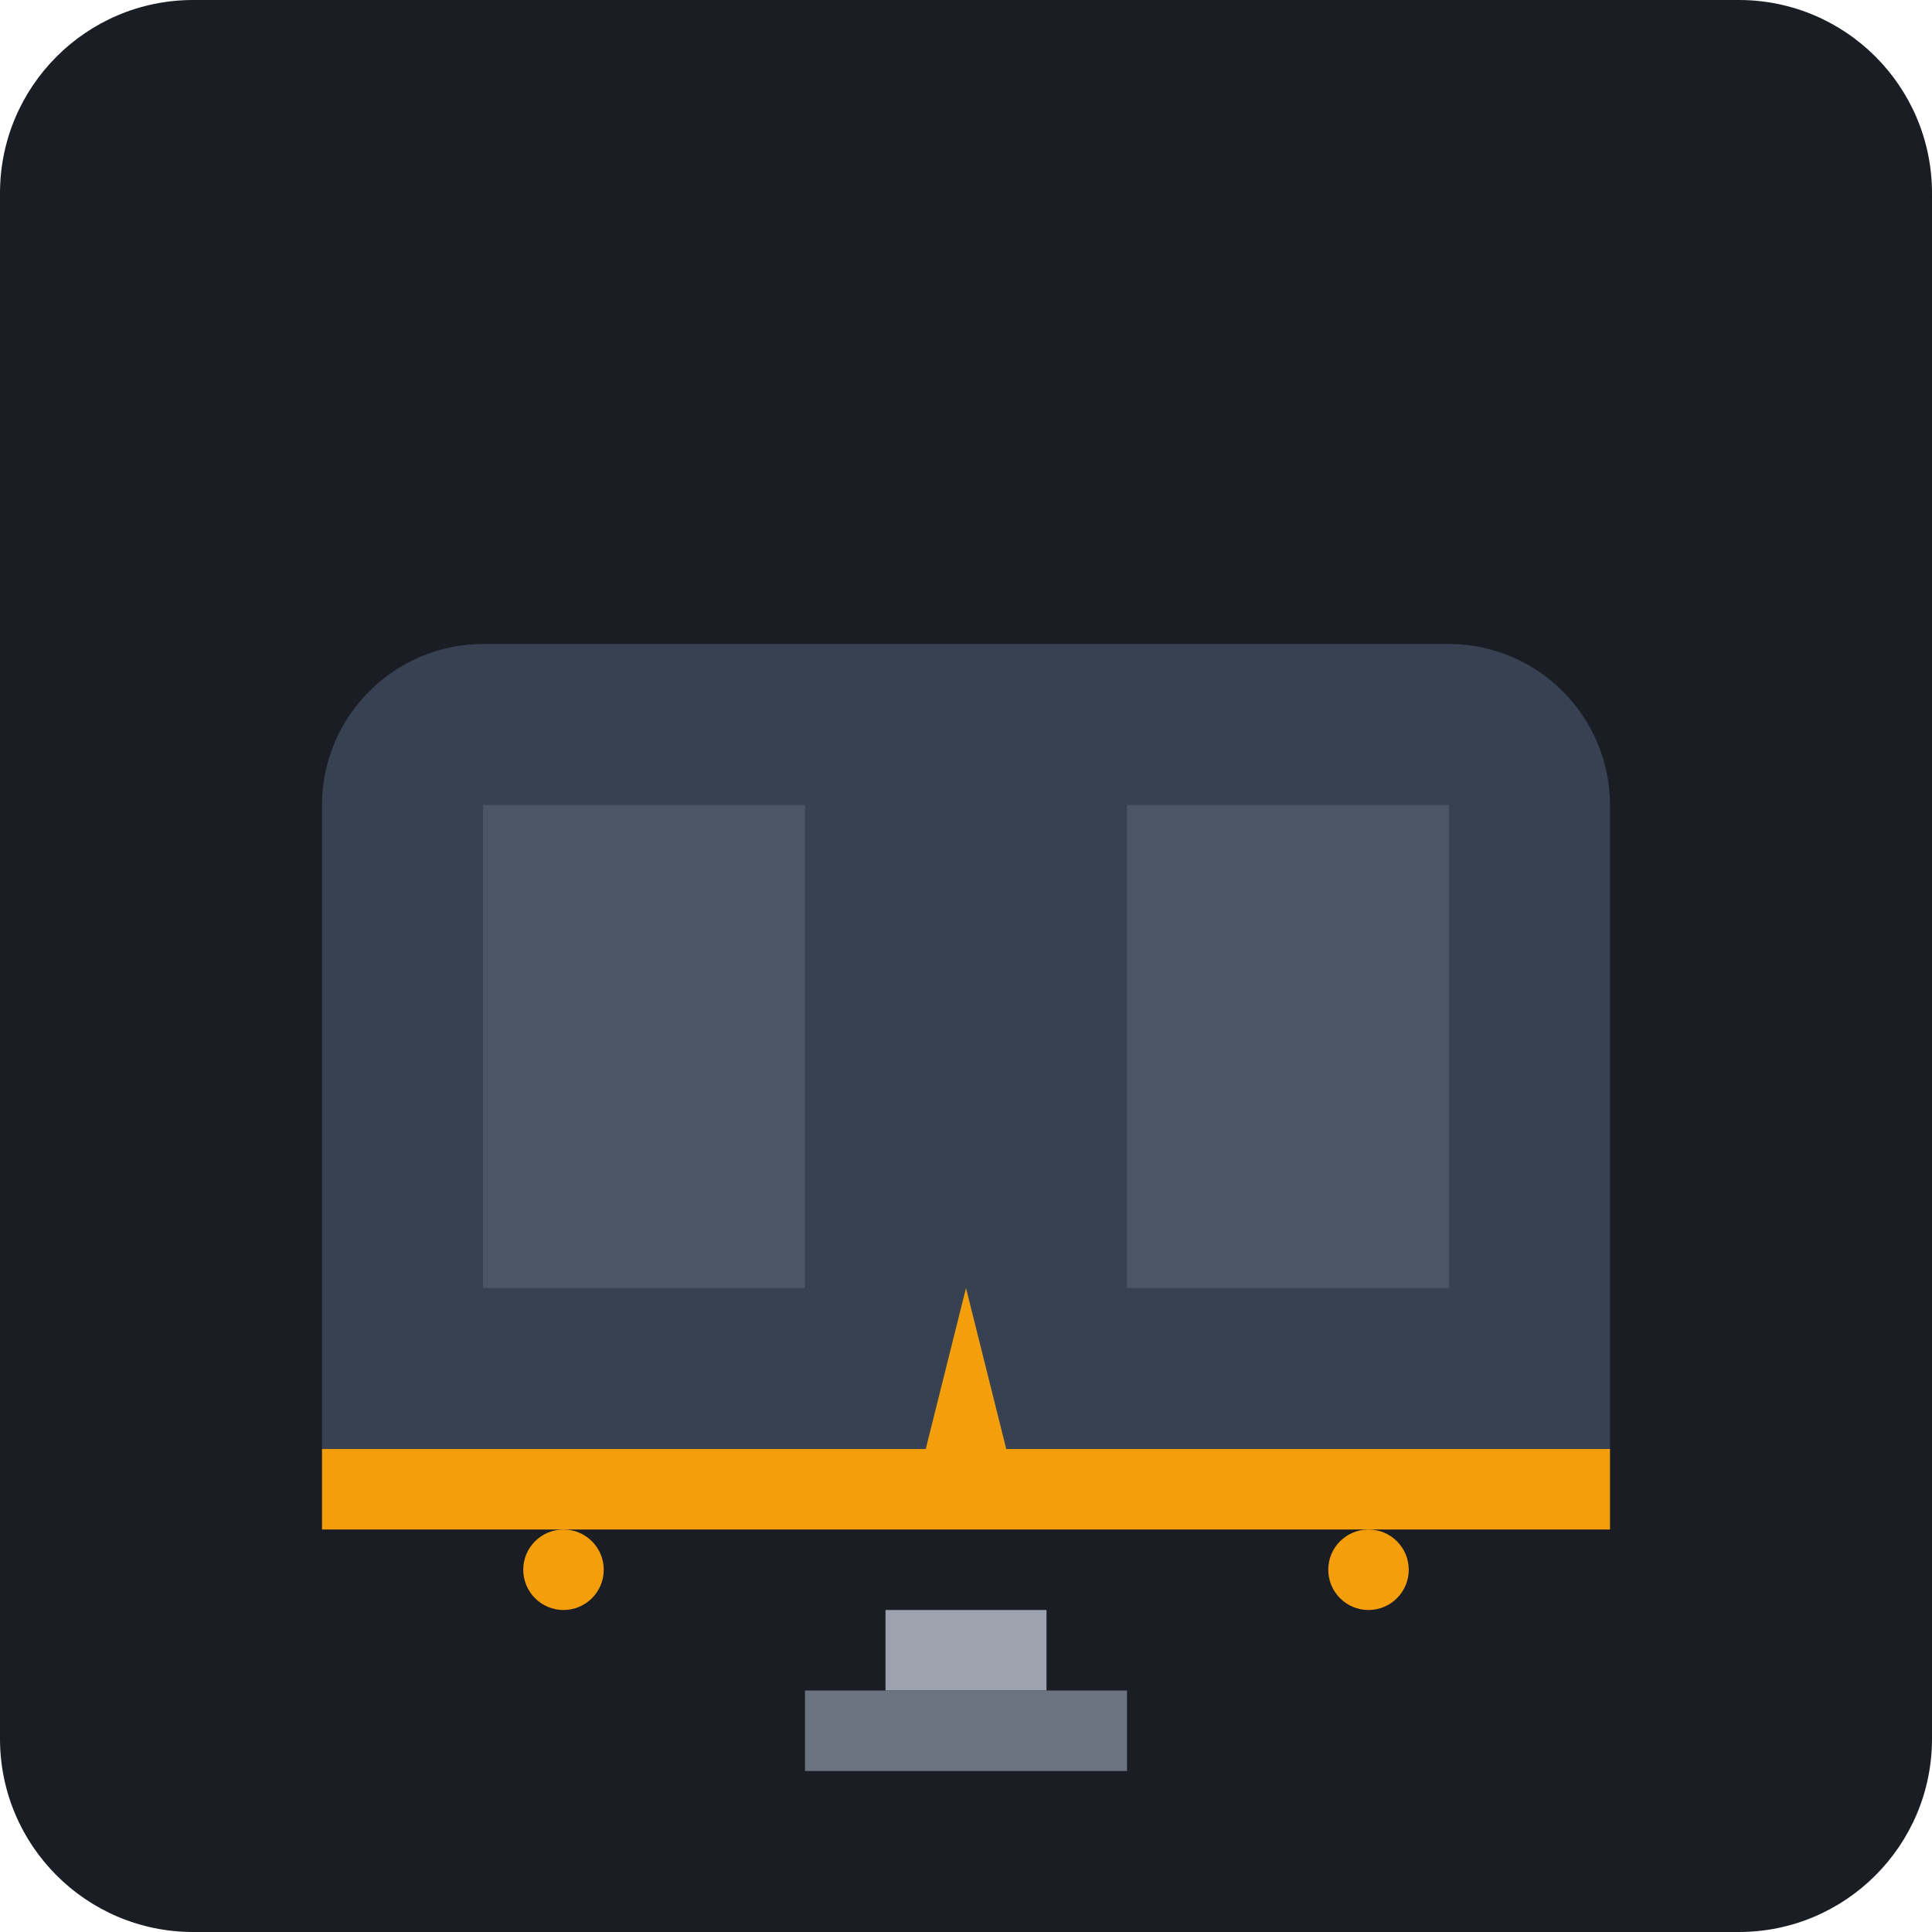
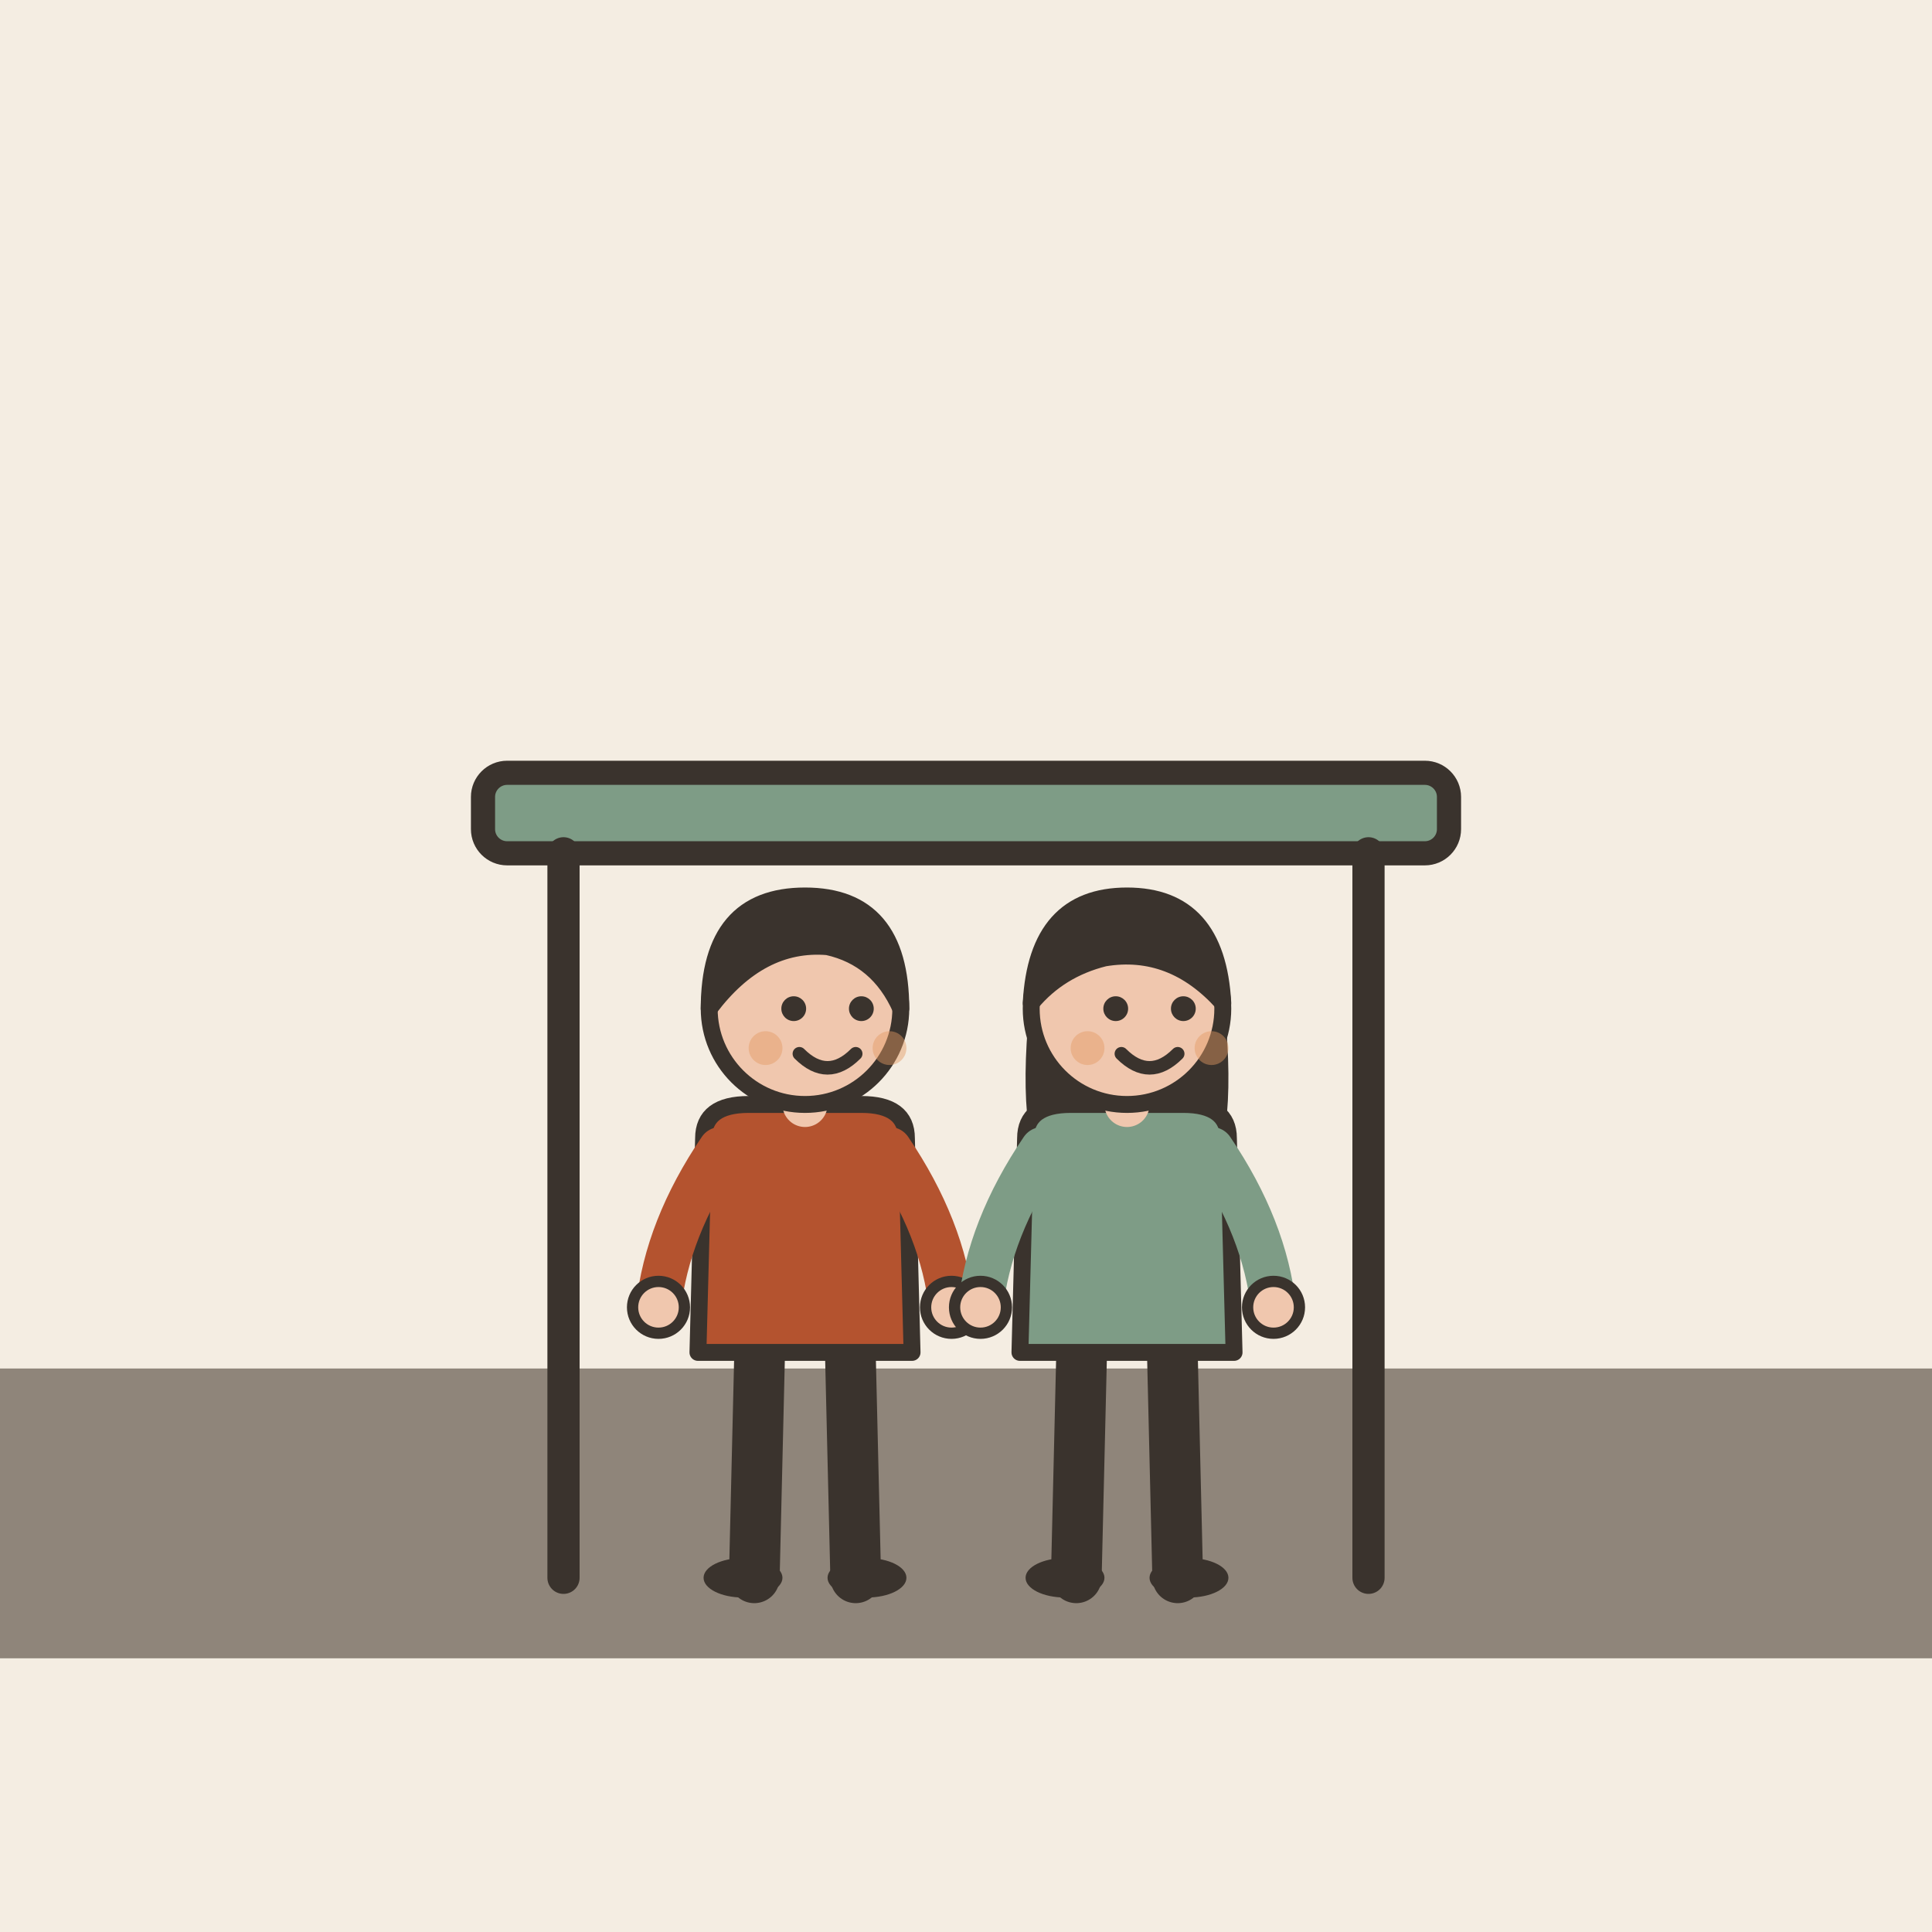
- <svg xmlns="http://www.w3.org/2000/svg" viewBox="0 0 240 240">
-   <rect width="240" height="240" rx="24" fill="#1A1D24" />
-   <g transform="translate(40, 60)">
-     <path d="M160 120H0V40c0-11 9-20 20-20h120c11 0 20 9 20 20v80z" fill="#374151" />
-     <rect x="20" y="40" width="40" height="60" fill="#4B5563" />
-     <rect x="100" y="40" width="40" height="60" fill="#4B5563" />
-     <path d="M80 120h-5l5-20 5 20h-5z" fill="#F59E0B" />
-     <path d="M70 140h20v10H70z" fill="#9CA3AF" />
-     <path d="M60 150h40v10H60z" fill="#6B7280" />
-     <rect x="0" y="120" width="160" height="10" fill="#F59E0B" />
-     <circle cx="30" cy="135" r="5" fill="#F59E0B" />
-     <circle cx="130" cy="135" r="5" fill="#F59E0B" />
+ <svg xmlns="http://www.w3.org/2000/svg" viewBox="0 0 240 240" data-style="editorial">
+   <rect width="240" height="240" fill="#F4EDE2" />
+   <rect x="0" y="170" width="240" height="36" rx="0" fill="#8F857A" />
+   <g transform="translate(120 196)">
+     <rect x="-60" y="-100" width="120" height="10" rx="3" fill="#7E9C86" stroke="#3A332D" stroke-width="3" stroke-linecap="round" stroke-linejoin="round" />
+     <path d="M-50 -90L-50 0" stroke="#3A332D" stroke-width="4" stroke-linecap="round" fill="none" />
+     <path d="M50 -90L50 0" stroke="#3A332D" stroke-width="4" stroke-linecap="round" fill="none" />
+   </g>
+   <g transform="translate(100 196) scale(0.7 0.7)">
+     <path d="M-8 -42L-9 0" stroke="#3A332D" stroke-width="9" stroke-linecap="round" fill="none" />
+     <path d="M8 -42L9 0" stroke="#3A332D" stroke-width="9" stroke-linecap="round" fill="none" />
+     <ellipse cx="-11" cy="0" rx="7" ry="3.5" fill="#3A332D" />
+     <ellipse cx="11" cy="0" rx="7" ry="3.5" fill="#3A332D" />
+     <path d="M-18 -78Q-18 -84 -10 -84L10 -84Q18 -84 18 -78L19 -40L-19 -40Z" fill="#B4532F" stroke="#3A332D" stroke-width="3" stroke-linecap="round" stroke-linejoin="round" />
+     <path d="M-15 -76Q-24.5 -62 -26 -48" fill="none" stroke="#B4532F" stroke-width="8" stroke-linecap="round" stroke-linejoin="round" />
+     <circle cx="-26" cy="-48" r="4.6" fill="#F0C7AE" stroke="#3A332D" stroke-linecap="round" stroke-linejoin="round" stroke-width="2" />
+     <path d="M15 -76Q24.5 -62 26 -48" fill="none" stroke="#B4532F" stroke-width="8" stroke-linecap="round" stroke-linejoin="round" />
+     <circle cx="26" cy="-48" r="4.6" fill="#F0C7AE" stroke="#3A332D" stroke-linecap="round" stroke-linejoin="round" stroke-width="2" />
+     <path d="M0 -84L0 -88" stroke="#F0C7AE" stroke-width="8" stroke-linecap="round" fill="none" />
+     <circle cx="0" cy="-101" r="17" fill="#F0C7AE" stroke="#3A332D" stroke-width="3" stroke-linecap="round" stroke-linejoin="round" />
+     <path d="M-17 -101Q-17 -121 0 -121Q17 -121 17 -101Q13 -110 4 -112Q-8 -113 -17 -101Z" fill="#3A332D" stroke="#3A332D" stroke-width="3" stroke-linecap="round" stroke-linejoin="round" />
+     <circle cx="-2" cy="-101" r="2.2" fill="#3A332D" />
+     <circle cx="10" cy="-101" r="2.2" fill="#3A332D" />
+     <path d="M-1 -93Q4 -88 9 -93" fill="none" stroke="#3A332D" stroke-width="2.4" stroke-linecap="round" stroke-linejoin="round" />
+     <circle cx="-7" cy="-94" r="3" fill="#E39A62" opacity="0.45" />
+     <circle cx="15" cy="-94" r="3" fill="#E39A62" opacity="0.45" />
+   </g>
+   <g transform="translate(140 196) scale(0.7 0.7)">
+     <path d="M-8 -42L-9 0" stroke="#3A332D" stroke-width="9" stroke-linecap="round" fill="none" />
+     <path d="M8 -42L9 0" stroke="#3A332D" stroke-width="9" stroke-linecap="round" fill="none" />
+     <ellipse cx="-11" cy="0" rx="7" ry="3.5" fill="#3A332D" />
+     <ellipse cx="11" cy="0" rx="7" ry="3.5" fill="#3A332D" />
+     <path d="M-17 -104Q-20 -78 -14 -70L-6 -78L6 -78L14 -70Q20 -78 17 -104Z" fill="#3A332D" />
+     <path d="M-18 -78Q-18 -84 -10 -84L10 -84Q18 -84 18 -78L19 -40L-19 -40Z" fill="#7E9C86" stroke="#3A332D" stroke-width="3" stroke-linecap="round" stroke-linejoin="round" />
+     <path d="M-15 -76Q-24.5 -62 -26 -48" fill="none" stroke="#7E9C86" stroke-width="8" stroke-linecap="round" stroke-linejoin="round" />
+     <circle cx="-26" cy="-48" r="4.6" fill="#F0C7AE" stroke="#3A332D" stroke-linecap="round" stroke-linejoin="round" stroke-width="2" />
+     <path d="M15 -76Q24.5 -62 26 -48" fill="none" stroke="#7E9C86" stroke-width="8" stroke-linecap="round" stroke-linejoin="round" />
+     <circle cx="26" cy="-48" r="4.6" fill="#F0C7AE" stroke="#3A332D" stroke-linecap="round" stroke-linejoin="round" stroke-width="2" />
+     <path d="M0 -84L0 -88" stroke="#F0C7AE" stroke-width="8" stroke-linecap="round" fill="none" />
+     <circle cx="0" cy="-101" r="17" fill="#F0C7AE" stroke="#3A332D" stroke-width="3" stroke-linecap="round" stroke-linejoin="round" />
+     <path d="M-17 -102Q-16 -121 0 -121Q16 -121 17 -102Q8 -112 -4 -110Q-12 -108 -17 -102Z" fill="#3A332D" stroke="#3A332D" stroke-width="3" stroke-linecap="round" stroke-linejoin="round" />
+     <circle cx="-2" cy="-101" r="2.2" fill="#3A332D" />
+     <circle cx="10" cy="-101" r="2.2" fill="#3A332D" />
+     <path d="M-1 -93Q4 -88 9 -93" fill="none" stroke="#3A332D" stroke-width="2.4" stroke-linecap="round" stroke-linejoin="round" />
+     <circle cx="-7" cy="-94" r="3" fill="#E39A62" opacity="0.45" />
+     <circle cx="15" cy="-94" r="3" fill="#E39A62" opacity="0.45" />
  </g>
</svg>
